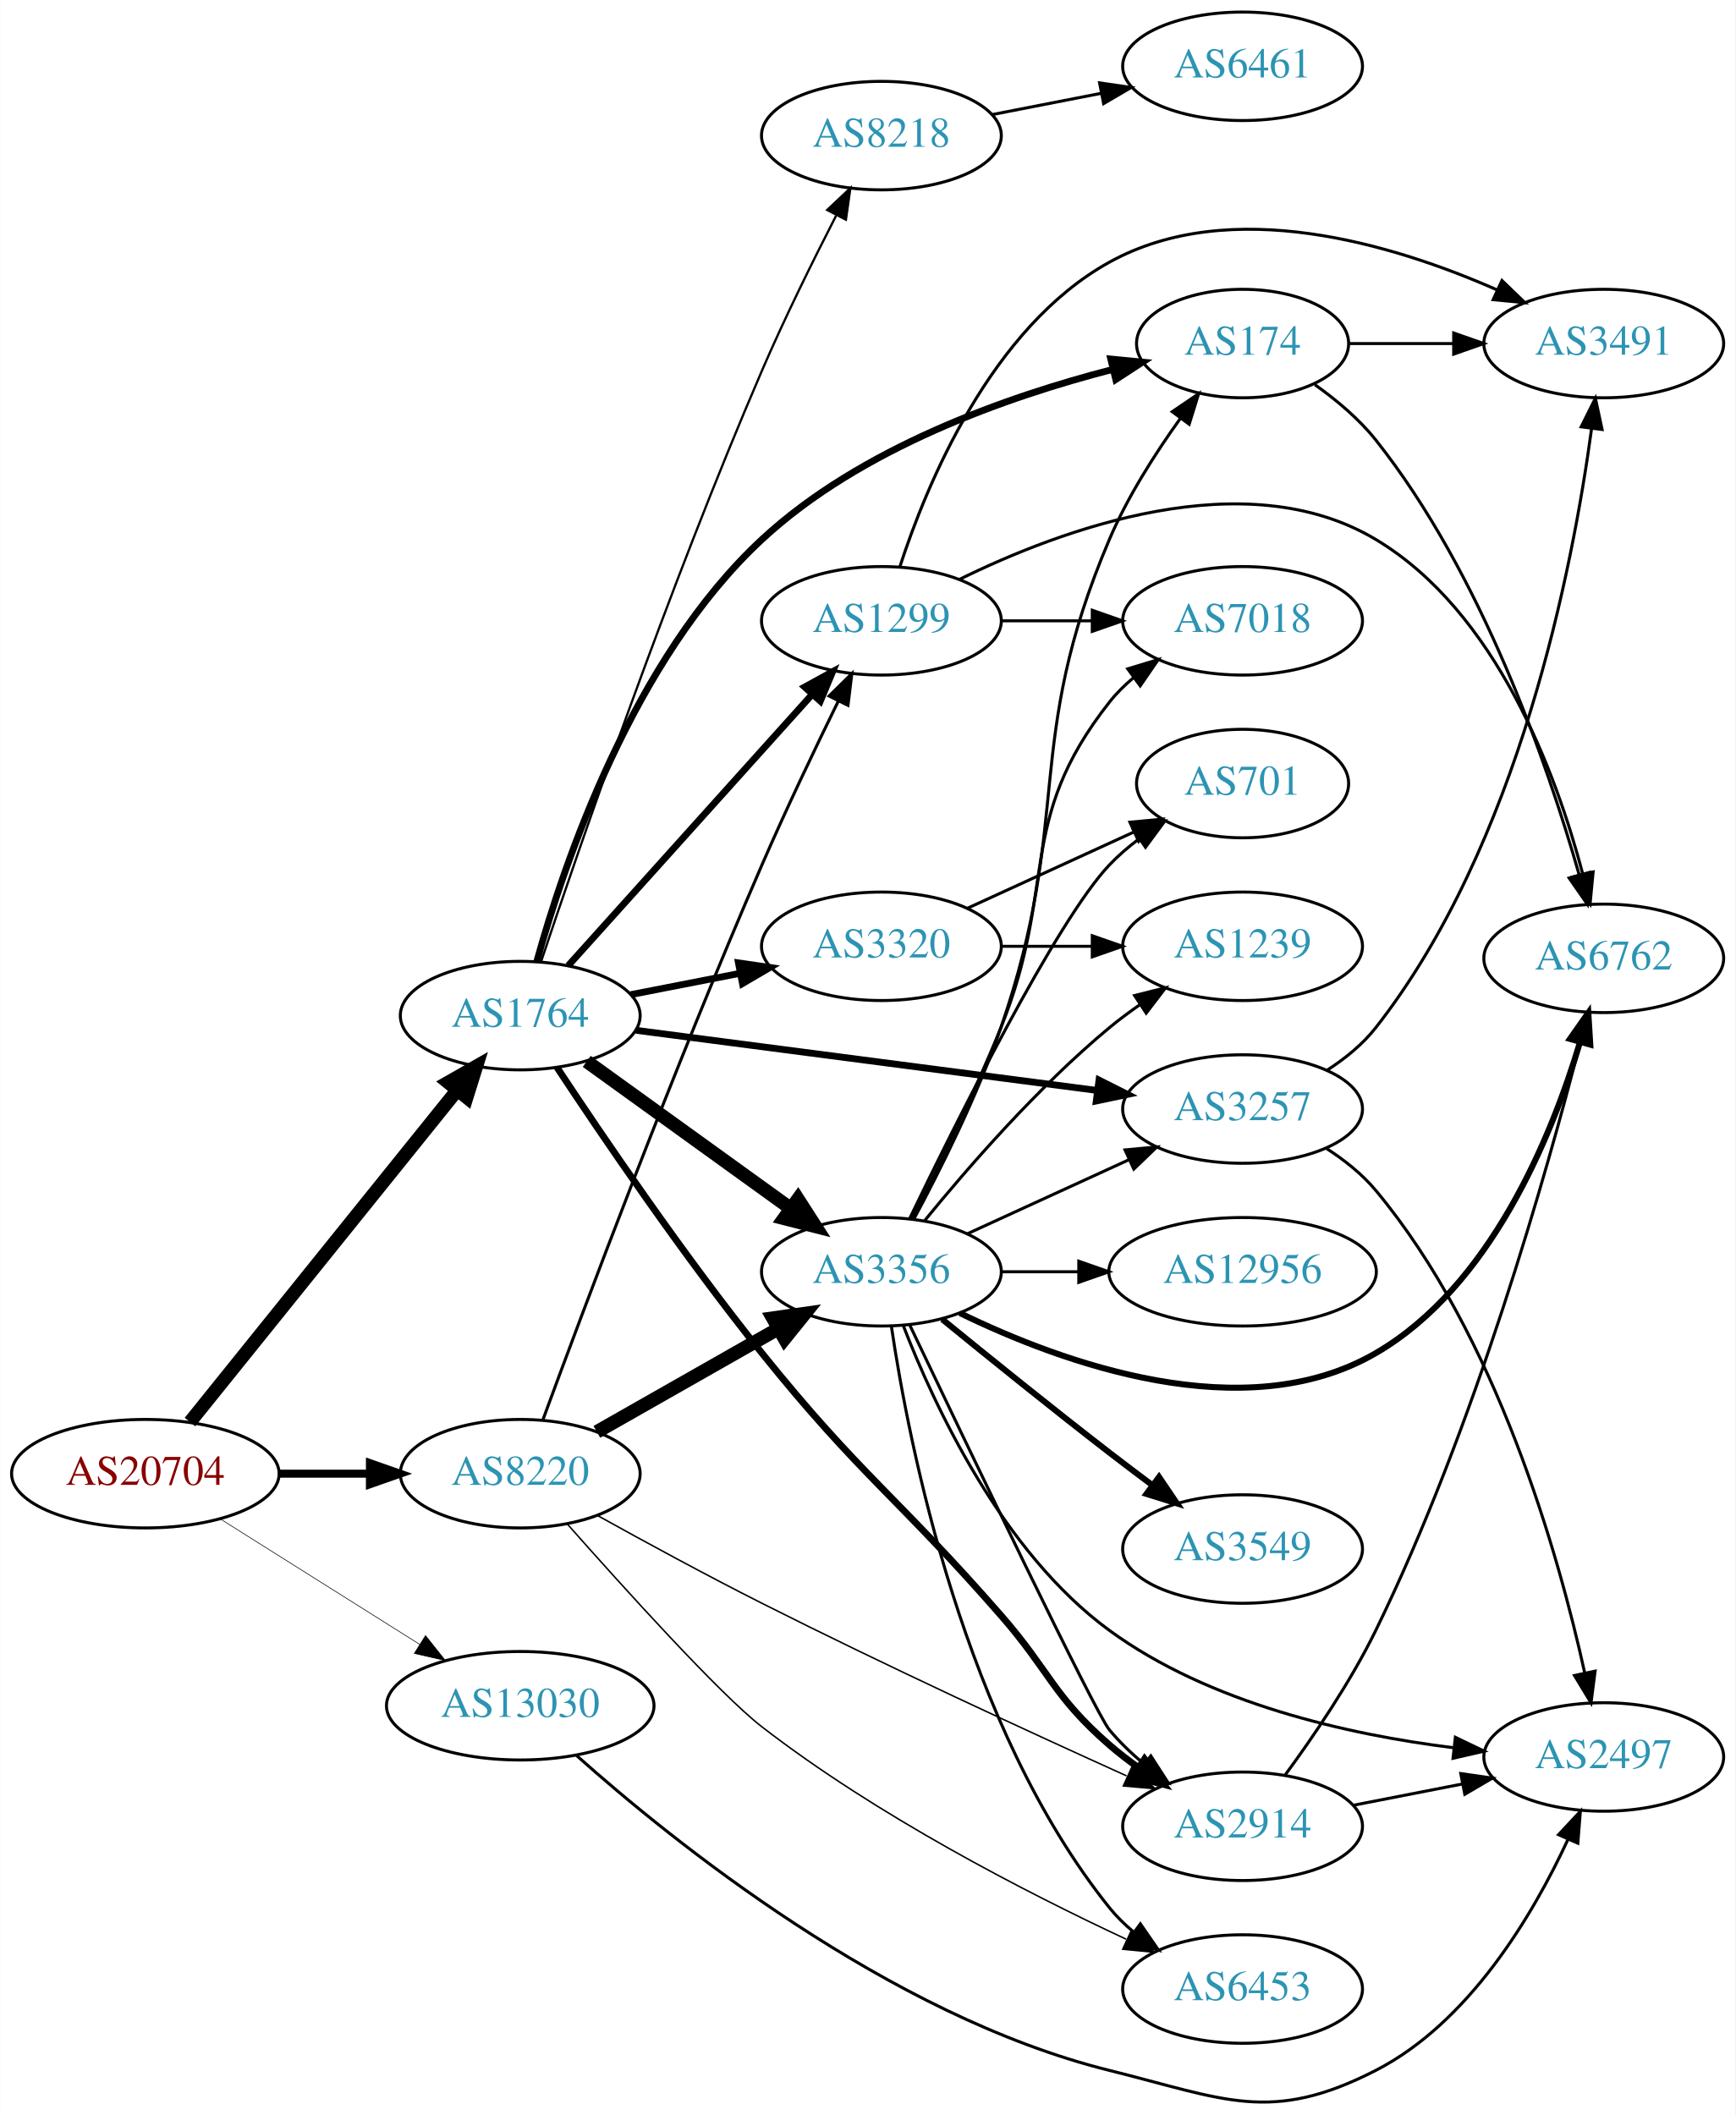
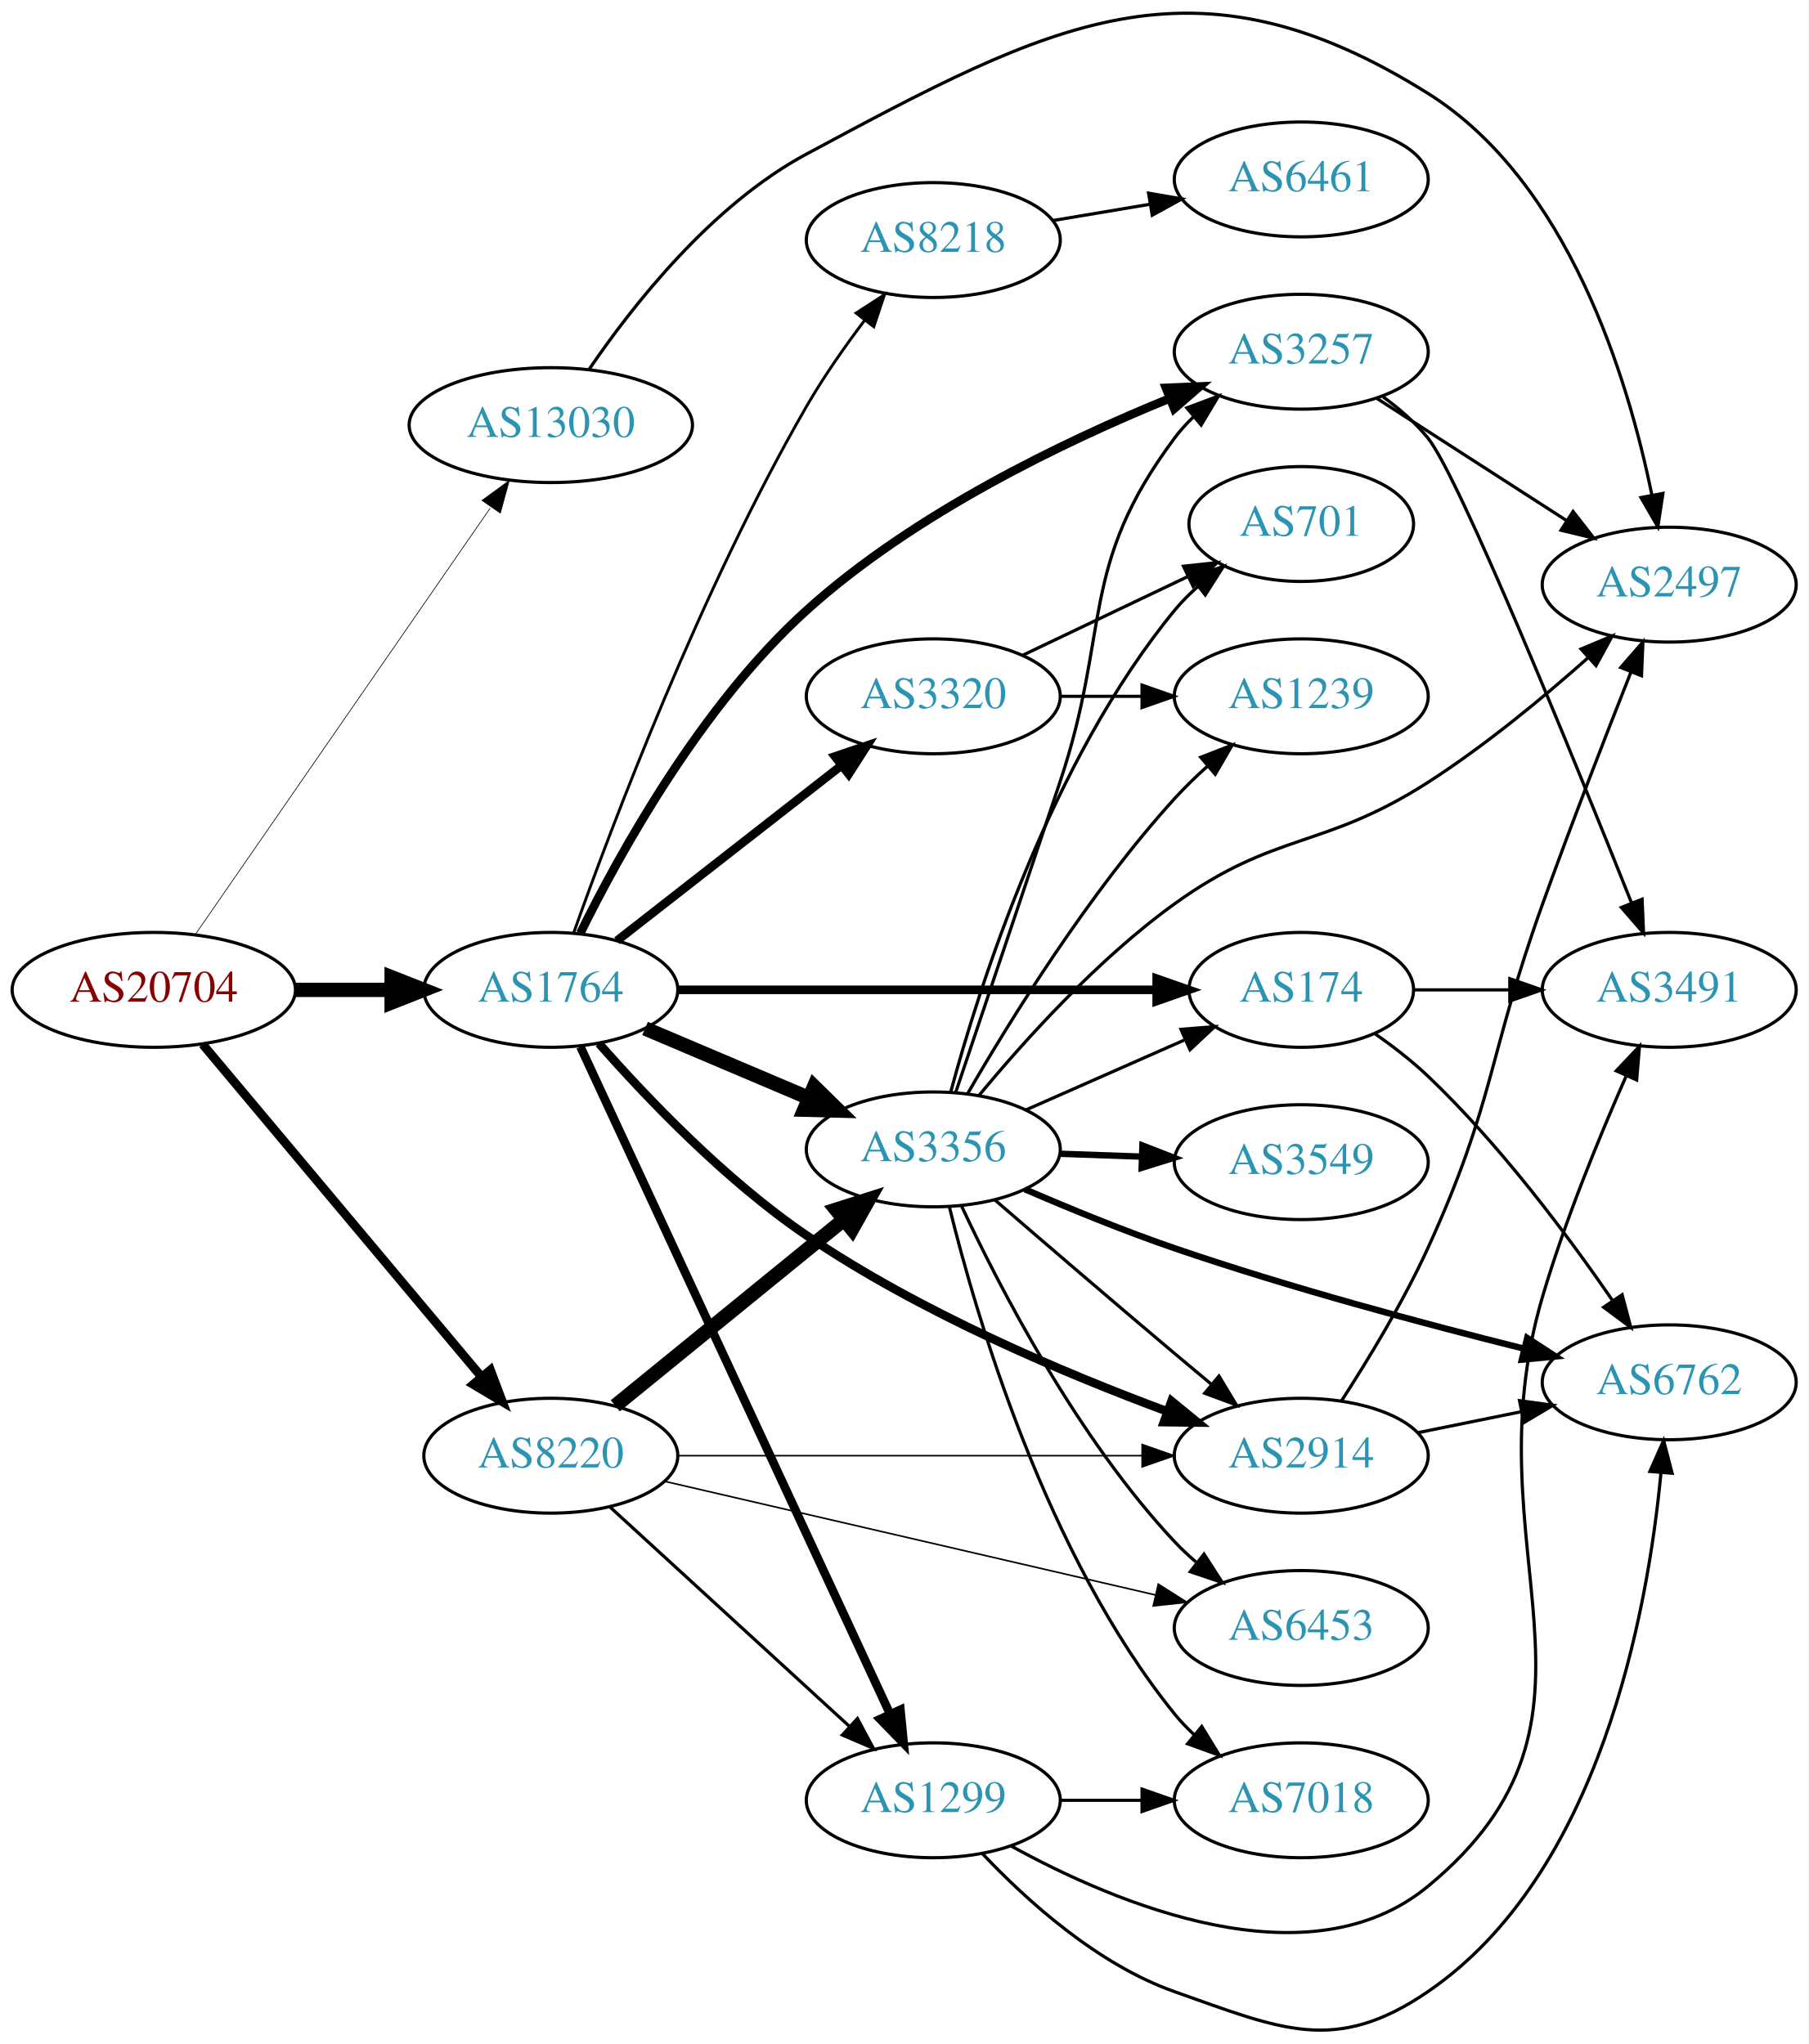
- <svg xmlns="http://www.w3.org/2000/svg" xmlns:xlink="http://www.w3.org/1999/xlink" width="576pt" height="702pt" viewBox="0.00 0.00 575.76 701.80">
-   <g id="graph0" class="graph" transform="scale(1 1) rotate(0) translate(4 697.805)">
-     <polygon fill="white" stroke="none" points="-4,4 -4,-697.805 571.762,-697.805 571.762,4 -4,4" />
+ <svg xmlns="http://www.w3.org/2000/svg" xmlns:xlink="http://www.w3.org/1999/xlink" width="567pt" height="641pt" viewBox="0.00 0.00 566.66 640.56">
+   <g id="graph0" class="graph" transform="scale(1 1) rotate(0) translate(4 636.559)">
+     <polygon fill="white" stroke="none" points="-4,4 -4,-636.559 562.663,-636.559 562.663,4 -4,4" />
    <g id="node1" class="node">
      <g id="a_node1">
        <a xlink:href="/asn/20704" xlink:title="AS20704 ~ Hirschstettnerstr. 19-21 L1 [AT]">
-           <ellipse fill="#ffffff" stroke="black" cx="44.196" cy="-208.805" rx="44.393" ry="18" />
-           <text text-anchor="middle" x="44.196" y="-205.105" font-family="Times,serif" font-size="14.00" fill="#880000">AS20704</text>
+           <ellipse fill="#ffffff" stroke="black" cx="44.196" cy="-326.352" rx="44.393" ry="18" />
+           <text text-anchor="middle" x="44.196" y="-322.652" font-family="Times,serif" font-size="14.00" fill="#880000">AS20704</text>
        </a>
      </g>
    </g>
    <g id="node2" class="node">
      <g id="a_node2">
        <a xlink:href="/asn/1764" xlink:title="AS1764 ~ NEXTLAYER-AS [AT]">
-           <ellipse fill="#ffffff" stroke="black" cx="168.588" cy="-360.805" rx="39.794" ry="18" />
-           <text text-anchor="middle" x="168.588" y="-357.105" font-family="Times,serif" font-size="14.00" fill="#2c94b3">AS1764</text>
+           <ellipse fill="#ffffff" stroke="black" cx="168.588" cy="-326.352" rx="39.794" ry="18" />
+           <text text-anchor="middle" x="168.588" y="-322.652" font-family="Times,serif" font-size="14.00" fill="#2c94b3">AS1764</text>
        </a>
      </g>
    </g>
    <g id="edge1" class="edge">
-       <path fill="none" stroke="black" stroke-width="4.5" d="M58.998,-225.946C80.599,-252.772 122.498,-304.807 147.462,-335.81" />
-       <polygon fill="black" stroke="black" stroke-width="4.5" points="144.685,-338.639 154.023,-343.959 150.819,-333.7 144.685,-338.639" />
+       <path fill="none" stroke="black" stroke-width="4.5" d="M88.692,-326.352C98.381,-326.352 108.717,-326.352 118.61,-326.352" />
+       <polygon fill="black" stroke="black" stroke-width="4.5" points="118.713,-330.289 128.713,-326.352 118.713,-322.414 118.713,-330.289" />
    </g>
    <g id="node3" class="node">
      <g id="a_node3">
        <a xlink:href="/asn/8220" xlink:title="AS8220 ~ COLT [GB]">
-           <ellipse fill="#ffffff" stroke="black" cx="168.588" cy="-208.805" rx="39.794" ry="18" />
-           <text text-anchor="middle" x="168.588" y="-205.105" font-family="Times,serif" font-size="14.00" fill="#2c94b3">AS8220</text>
+           <ellipse fill="#ffffff" stroke="black" cx="168.588" cy="-180.352" rx="39.794" ry="18" />
+           <text text-anchor="middle" x="168.588" y="-176.652" font-family="Times,serif" font-size="14.00" fill="#2c94b3">AS8220</text>
        </a>
      </g>
    </g>
    <g id="edge2" class="edge">
-       <path fill="none" stroke="black" stroke-width="2.659" d="M88.692,-208.805C98.381,-208.805 108.717,-208.805 118.61,-208.805" />
-       <polygon fill="black" stroke="black" stroke-width="2.659" points="118.713,-212.305 128.713,-208.805 118.713,-205.305 118.713,-212.305" />
+       <path fill="none" stroke="black" stroke-width="2.786" d="M59.475,-309.318C81.032,-283.603 122.001,-234.732 146.848,-205.092" />
+       <polygon fill="black" stroke="black" stroke-width="2.786" points="149.658,-207.189 153.4,-197.277 144.293,-202.692 149.658,-207.189" />
    </g>
    <g id="node4" class="node">
      <g id="a_node4">
        <a xlink:href="/asn/13030" xlink:title="AS13030 ~ Init7 (Switzerland) Ltd. [CH]">
-           <ellipse fill="#ffffff" stroke="black" cx="168.588" cy="-131.805" rx="44.393" ry="18" />
-           <text text-anchor="middle" x="168.588" y="-128.105" font-family="Times,serif" font-size="14.00" fill="#2c94b3">AS13030</text>
+           <ellipse fill="#ffffff" stroke="black" cx="168.588" cy="-503.352" rx="44.393" ry="18" />
+           <text text-anchor="middle" x="168.588" y="-499.652" font-family="Times,serif" font-size="14.00" fill="#2c94b3">AS13030</text>
        </a>
      </g>
    </g>
    <g id="edge3" class="edge">
-       <path fill="none" stroke="black" stroke-width="0.205" d="M69.085,-193.776C87.955,-181.904 114.478,-165.218 135.249,-152.15" />
-       <polygon fill="black" stroke="black" stroke-width="0.205" points="137.159,-155.084 143.76,-146.796 133.431,-149.159 137.159,-155.084" />
+       <path fill="none" stroke="black" stroke-width="0.214" d="M57.154,-343.646C78.725,-374.84 124.255,-440.684 149.6,-477.337" />
+       <polygon fill="black" stroke="black" stroke-width="0.214" points="147.015,-479.753 155.581,-485.988 152.773,-475.772 147.015,-479.753" />
    </g>
    <g id="node5" class="node">
      <g id="a_node5">
-         <a xlink:href="/asn/2914" xlink:title="AS2914 ~ NTT America, Inc. [US]">
-           <ellipse fill="#ffffff" stroke="black" cx="408.273" cy="-91.805" rx="39.794" ry="18" />
-           <text text-anchor="middle" x="408.273" y="-88.105" font-family="Times,serif" font-size="14.00" fill="#2c94b3">AS2914</text>
+         <a xlink:href="/asn/8218" xlink:title="AS8218 ~ legacy Neotelecoms [FR]">
+           <ellipse fill="#ffffff" stroke="black" cx="288.431" cy="-561.352" rx="39.794" ry="18" />
+           <text text-anchor="middle" x="288.431" y="-557.652" font-family="Times,serif" font-size="14.00" fill="#2c94b3">AS8218</text>
        </a>
      </g>
    </g>
    <g id="edge4" class="edge">
-       <path fill="none" stroke="black" stroke-width="2.25" d="M180.767,-343.632C195.562,-321.233 222.817,-281.096 248.784,-248.805 281.57,-208.035 293.657,-201.204 328.077,-161.805 344.476,-143.035 345.277,-135.169 364.077,-118.805 367.069,-116.201 370.338,-113.681 373.695,-111.295" />
-       <polygon fill="black" stroke="black" stroke-width="2.25" points="375.744,-114.136 382.115,-105.67 371.856,-108.315 375.744,-114.136" />
+       <path fill="none" stroke="black" stroke-width="0.9" d="M175.729,-344.154C187.614,-377.636 215.54,-451.796 248.784,-509.352 254.045,-518.46 260.62,-527.853 266.846,-536.107" />
+       <polygon fill="black" stroke="black" stroke-width="0.9" points="264.25,-538.471 273.139,-544.237 269.785,-534.186 264.25,-538.471" />
    </g>
    <g id="node6" class="node">
      <g id="a_node6">
-         <a xlink:href="/asn/174" xlink:title="AS174 ~ Cogent Communications [US]">
-           <ellipse fill="#ffffff" stroke="black" cx="408.273" cy="-583.805" rx="35.194" ry="18" />
-           <text text-anchor="middle" x="408.273" y="-580.105" font-family="Times,serif" font-size="14.00" fill="#2c94b3">AS174</text>
+         <a xlink:href="/asn/1299" xlink:title="AS1299 ~ Telia Carrier [EU]">
+           <ellipse fill="#ffffff" stroke="black" cx="288.431" cy="-72.352" rx="39.794" ry="18" />
+           <text text-anchor="middle" x="288.431" y="-68.652" font-family="Times,serif" font-size="14.00" fill="#2c94b3">AS1299</text>
        </a>
      </g>
    </g>
    <g id="edge5" class="edge">
-       <path fill="none" stroke="black" stroke-width="2.25" d="M174.071,-378.737C182.997,-410.975 205.923,-479.061 248.784,-518.805 281.533,-549.172 330.4,-566.279 365.205,-575.234" />
-       <polygon fill="black" stroke="black" stroke-width="2.25" points="364.526,-578.671 375.072,-577.652 366.192,-571.872 364.526,-578.671" />
+       <path fill="none" stroke="black" stroke-width="2.7" d="M177.875,-308.491C198.202,-264.678 250.635,-151.662 274.841,-99.488" />
+       <polygon fill="black" stroke="black" stroke-width="2.7" points="278.12,-100.737 279.153,-90.193 271.77,-97.791 278.12,-100.737" />
    </g>
    <g id="node7" class="node">
      <g id="a_node7">
        <a xlink:href="/asn/3257" xlink:title="AS3257 ~ GTT [DE]">
-           <ellipse fill="#ffffff" stroke="black" cx="408.273" cy="-329.805" rx="39.794" ry="18" />
-           <text text-anchor="middle" x="408.273" y="-326.105" font-family="Times,serif" font-size="14.00" fill="#2c94b3">AS3257</text>
+           <ellipse fill="#ffffff" stroke="black" cx="403.724" cy="-526.352" rx="39.794" ry="18" />
+           <text text-anchor="middle" x="403.724" y="-522.652" font-family="Times,serif" font-size="14.00" fill="#2c94b3">AS3257</text>
        </a>
      </g>
    </g>
    <g id="edge6" class="edge">
-       <path fill="none" stroke="black" stroke-width="2.25" d="M206.988,-355.927C248.346,-350.533 315.061,-341.832 360.007,-335.97" />
-       <polygon fill="black" stroke="black" stroke-width="2.25" points="360.628,-339.418 370.092,-334.654 359.723,-332.477 360.628,-339.418" />
+       <path fill="none" stroke="black" stroke-width="2.7" d="M177.821,-344.097C190.223,-369.272 215.801,-415.597 248.784,-445.352 282.357,-475.638 329.314,-498.204 362.517,-511.721" />
+       <polygon fill="black" stroke="black" stroke-width="2.7" points="361.335,-515.018 371.921,-515.459 363.921,-508.513 361.335,-515.018" />
    </g>
    <g id="node8" class="node">
      <g id="a_node8">
-         <a xlink:href="/asn/3356" xlink:title="AS3356 ~ Level 3 Parent, LLC [US]">
-           <ellipse fill="#ffffff" stroke="black" cx="288.431" cy="-275.805" rx="39.794" ry="18" />
-           <text text-anchor="middle" x="288.431" y="-272.105" font-family="Times,serif" font-size="14.00" fill="#2c94b3">AS3356</text>
+         <a xlink:href="/asn/2914" xlink:title="AS2914 ~ NTT America, Inc. [US]">
+           <ellipse fill="#ffffff" stroke="black" cx="403.724" cy="-180.352" rx="39.794" ry="18" />
+           <text text-anchor="middle" x="403.724" y="-176.652" font-family="Times,serif" font-size="14.00" fill="#2c94b3">AS2914</text>
        </a>
      </g>
    </g>
    <g id="edge7" class="edge">
-       <path fill="none" stroke="black" stroke-width="4.5" d="M190.656,-345.609C209.508,-332.01 237.326,-311.945 258.305,-296.813" />
-       <polygon fill="black" stroke="black" stroke-width="4.5" points="260.738,-299.913 266.545,-290.87 256.131,-293.526 260.738,-299.913" />
+       <path fill="none" stroke="black" stroke-width="2.7" d="M183.659,-309.574C198.501,-292.677 223.239,-266.692 248.784,-249.352 284.25,-225.277 329.48,-206.177 361.717,-194.232" />
+       <polygon fill="black" stroke="black" stroke-width="2.7" points="363.076,-197.462 371.279,-190.757 360.685,-190.883 363.076,-197.462" />
    </g>
    <g id="node9" class="node">
      <g id="a_node9">
-         <a xlink:href="/asn/1299" xlink:title="AS1299 ~ Telia Carrier [EU]">
-           <ellipse fill="#ffffff" stroke="black" cx="288.431" cy="-491.805" rx="39.794" ry="18" />
-           <text text-anchor="middle" x="288.431" y="-488.105" font-family="Times,serif" font-size="14.00" fill="#2c94b3">AS1299</text>
+         <a xlink:href="/asn/3320" xlink:title="AS3320 ~ DTAG [DE]">
+           <ellipse fill="#ffffff" stroke="black" cx="288.431" cy="-418.352" rx="39.794" ry="18" />
+           <text text-anchor="middle" x="288.431" y="-414.652" font-family="Times,serif" font-size="14.00" fill="#2c94b3">AS3320</text>
        </a>
      </g>
    </g>
    <g id="edge8" class="edge">
-       <path fill="none" stroke="black" stroke-width="2.25" d="M184.513,-377.396C204.943,-400.107 241.769,-441.045 265.383,-467.296" />
-       <polygon fill="black" stroke="black" stroke-width="2.25" points="262.965,-469.841 272.255,-474.935 268.169,-465.159 262.965,-469.841" />
+       <path fill="none" stroke="black" stroke-width="2.7" d="M189.312,-341.75C208.516,-356.743 237.887,-379.673 259.491,-396.539" />
+       <polygon fill="black" stroke="black" stroke-width="2.7" points="257.606,-399.508 267.642,-402.903 261.914,-393.99 257.606,-399.508" />
    </g>
    <g id="node10" class="node">
      <g id="a_node10">
-         <a xlink:href="/asn/3320" xlink:title="AS3320 ~ DTAG [DE]">
-           <ellipse fill="#ffffff" stroke="black" cx="288.431" cy="-383.805" rx="39.794" ry="18" />
-           <text text-anchor="middle" x="288.431" y="-380.105" font-family="Times,serif" font-size="14.00" fill="#2c94b3">AS3320</text>
+         <a xlink:href="/asn/3356" xlink:title="AS3356 ~ Level 3 Parent, LLC [US]">
+           <ellipse fill="#ffffff" stroke="black" cx="288.431" cy="-276.352" rx="39.794" ry="18" />
+           <text text-anchor="middle" x="288.431" y="-272.652" font-family="Times,serif" font-size="14.00" fill="#2c94b3">AS3356</text>
        </a>
      </g>
    </g>
    <g id="edge9" class="edge">
-       <path fill="none" stroke="black" stroke-width="2.25" d="M205.265,-367.768C216.696,-369.999 229.518,-372.502 241.572,-374.854" />
-       <polygon fill="black" stroke="black" stroke-width="2.25" points="240.984,-378.306 251.469,-376.786 242.325,-371.435 240.984,-378.306" />
+       <path fill="none" stroke="black" stroke-width="4.5" d="M198.115,-314.248C213.489,-307.725 232.665,-299.589 249.303,-292.529" />
+       <polygon fill="black" stroke="black" stroke-width="4.5" points="251.091,-296.048 258.759,-288.517 248.015,-288.798 251.091,-296.048" />
    </g>
    <g id="node11" class="node">
      <g id="a_node11">
-         <a xlink:href="/asn/8218" xlink:title="AS8218 ~ legacy Neotelecoms [FR]">
-           <ellipse fill="#ffffff" stroke="black" cx="288.431" cy="-652.805" rx="39.794" ry="18" />
-           <text text-anchor="middle" x="288.431" y="-649.105" font-family="Times,serif" font-size="14.00" fill="#2c94b3">AS8218</text>
+         <a xlink:href="/asn/174" xlink:title="AS174 ~ Cogent Communications [US]">
+           <ellipse fill="#ffffff" stroke="black" cx="403.724" cy="-326.352" rx="35.194" ry="18" />
+           <text text-anchor="middle" x="403.724" y="-322.652" font-family="Times,serif" font-size="14.00" fill="#2c94b3">AS174</text>
        </a>
      </g>
    </g>
    <g id="edge10" class="edge">
-       <path fill="none" stroke="black" stroke-width="0.75" d="M175.532,-378.811C187.946,-415.942 218.031,-503.509 248.784,-574.805 256.297,-592.221 265.732,-611.309 273.399,-626.242" />
-       <polygon fill="black" stroke="black" stroke-width="0.75" points="270.435,-628.129 278.144,-635.396 276.65,-624.907 270.435,-628.129" />
+       <path fill="none" stroke="black" stroke-width="2.7" d="M208.348,-326.352C249.615,-326.352 314.827,-326.352 358.181,-326.352" />
+       <polygon fill="black" stroke="black" stroke-width="2.7" points="358.433,-329.852 368.433,-326.352 358.433,-322.852 358.433,-329.852" />
+     </g>
+     <g id="edge35" class="edge">
+       <path fill="none" stroke="black" d="M187.23,-164.183C207.103,-145.97 239.566,-116.219 262.135,-95.535" />
+       <polygon fill="black" stroke="black" points="264.66,-97.968 269.668,-88.631 259.931,-92.807 264.66,-97.968" />
+     </g>
+     <g id="edge34" class="edge">
+       <path fill="none" stroke="black" stroke-width="0.5" d="M208.348,-180.352C248.264,-180.352 310.582,-180.352 353.853,-180.352" />
+       <polygon fill="black" stroke="black" stroke-width="0.5" points="353.872,-183.852 363.872,-180.352 353.872,-176.852 353.872,-183.852" />
+     </g>
+     <g id="edge33" class="edge">
+       <path fill="none" stroke="black" stroke-width="4.5" d="M188.784,-195.989C208.215,-211.819 238.436,-236.438 260.309,-254.257" />
+       <polygon fill="black" stroke="black" stroke-width="4.5" points="258.003,-257.458 268.243,-260.721 262.977,-251.352 258.003,-257.458" />
+     </g>
+     <g id="node19" class="node">
+       <g id="a_node19">
+         <a xlink:href="/asn/6453" xlink:title="AS6453 ~ TATA COMMUNICATIONS (AMERICA) INC [US]">
+           <ellipse fill="#ffffff" stroke="black" cx="403.724" cy="-126.352" rx="39.794" ry="18" />
+           <text text-anchor="middle" x="403.724" y="-122.652" font-family="Times,serif" font-size="14.00" fill="#2c94b3">AS6453</text>
+         </a>
+       </g>
    </g>
    <g id="edge36" class="edge">
-       <path fill="none" stroke="black" stroke-width="0.5" d="M194.352,-194.858C209.865,-186.247 230.345,-175.105 248.784,-165.805 289.696,-145.171 337.441,-123.152 369.75,-108.55" />
-       <polygon fill="black" stroke="black" stroke-width="0.5" points="371.578,-111.566 379.257,-104.266 368.702,-105.184 371.578,-111.566" />
-     </g>
-     <g id="edge34" class="edge">
-       <path fill="none" stroke="black" stroke-width="4.5" d="M194.005,-222.687C211.465,-232.614 235.165,-246.089 254.326,-256.983" />
-       <polygon fill="black" stroke="black" stroke-width="4.5" points="252.406,-260.421 263.045,-261.94 256.298,-253.575 252.406,-260.421" />
-     </g>
-     <g id="edge35" class="edge">
-       <path fill="none" stroke="black" d="M176.055,-226.541C189.056,-261.909 219.62,-343.595 248.784,-410.805 256.746,-429.152 266.439,-449.464 274.126,-465.159" />
-       <polygon fill="black" stroke="black" points="271.059,-466.853 278.62,-474.275 277.338,-463.758 271.059,-466.853" />
-     </g>
-     <g id="node15" class="node">
-       <g id="a_node15">
-         <a xlink:href="/asn/6453" xlink:title="AS6453 ~ TATA COMMUNICATIONS (AMERICA) INC [US]">
-           <ellipse fill="#ffffff" stroke="black" cx="408.273" cy="-37.805" rx="39.794" ry="18" />
-           <text text-anchor="middle" x="408.273" y="-34.105" font-family="Times,serif" font-size="14.00" fill="#2c94b3">AS6453</text>
-         </a>
-       </g>
-     </g>
-     <g id="edge37" class="edge">
-       <path fill="none" stroke="black" stroke-width="0.5" d="M184.19,-192.121C202.998,-170.849 234.913,-135.536 248.784,-124.805 286.859,-95.351 336.194,-69.964 369.634,-54.342" />
-       <polygon fill="black" stroke="black" stroke-width="0.5" points="371.427,-57.369 379.046,-50.006 368.498,-51.011 371.427,-57.369" />
+       <path fill="none" stroke="black" stroke-width="0.5" d="M204.239,-172.326C245.159,-162.848 313.312,-147.062 358.135,-136.68" />
+       <polygon fill="black" stroke="black" stroke-width="0.5" points="358.93,-140.088 367.883,-134.422 357.351,-133.269 358.93,-140.088" />
    </g>
    <g id="node16" class="node">
      <g id="a_node16">
        <a xlink:href="/asn/2497" xlink:title="AS2497 ~ Internet Initiative Japan Inc. [JP]">
-           <ellipse fill="#ffffff" stroke="black" cx="528.116" cy="-114.805" rx="39.794" ry="18" />
-           <text text-anchor="middle" x="528.116" y="-111.105" font-family="Times,serif" font-size="14.00" fill="#2c94b3">AS2497</text>
-         </a>
-       </g>
-     </g>
-     <g id="edge38" class="edge">
-       <path fill="none" stroke="black" d="M187.082,-115.454C219.133,-86.843 290.746,-29.009 364.077,-10.805 402.205,-1.34 417.518,7.131 452.469,-10.805 483.541,-26.75 504.593,-62.306 516.219,-87.389" />
-       <polygon fill="black" stroke="black" points="513.112,-89.019 520.352,-96.754 519.516,-86.192 513.112,-89.019" />
+           <ellipse fill="#ffffff" stroke="black" cx="519.017" cy="-453.352" rx="39.794" ry="18" />
+           <text text-anchor="middle" x="519.017" y="-449.652" font-family="Times,serif" font-size="14.00" fill="#2c94b3">AS2497</text>
+         </a>
+       </g>
+     </g>
+     <g id="edge37" class="edge">
+       <path fill="none" stroke="black" d="M180.642,-520.904C194.145,-540.74 218.919,-572.344 248.784,-588.352 325.37,-629.402 369.736,-653.488 443.37,-607.352 487.482,-579.713 506.178,-517.773 513.586,-481.428" />
+       <polygon fill="black" stroke="black" points="517.05,-481.947 515.463,-471.471 510.171,-480.65 517.05,-481.947" />
    </g>
    <g id="node12" class="node">
      <g id="a_node12">
+         <a xlink:href="/asn/6461" xlink:title="AS6461 ~ Zayo Bandwidth [US]">
+           <ellipse fill="#ffffff" stroke="black" cx="403.724" cy="-580.352" rx="39.794" ry="18" />
+           <text text-anchor="middle" x="403.724" y="-576.652" font-family="Times,serif" font-size="14.00" fill="#2c94b3">AS6461</text>
+         </a>
+       </g>
+     </g>
+     <g id="edge11" class="edge">
+       <path fill="none" stroke="black" d="M325.901,-567.468C335.604,-569.095 346.215,-570.875 356.37,-572.578" />
+       <polygon fill="black" stroke="black" points="355.881,-576.045 366.322,-574.247 357.039,-569.141 355.881,-576.045" />
+     </g>
+     <g id="node13" class="node">
+       <g id="a_node13">
+         <a xlink:href="/asn/7018" xlink:title="AS7018 ~ AT&amp;T Services, Inc. [US]">
+           <ellipse fill="#ffffff" stroke="black" cx="403.724" cy="-72.352" rx="39.794" ry="18" />
+           <text text-anchor="middle" x="403.724" y="-68.652" font-family="Times,serif" font-size="14.00" fill="#2c94b3">AS7018</text>
+         </a>
+       </g>
+     </g>
+     <g id="edge12" class="edge">
+       <path fill="none" stroke="black" d="M328.103,-72.352C336.306,-72.352 345.07,-72.352 353.602,-72.352" />
+       <polygon fill="black" stroke="black" points="353.841,-75.852 363.841,-72.352 353.841,-68.852 353.841,-75.852" />
+     </g>
+     <g id="node14" class="node">
+       <g id="a_node14">
        <a xlink:href="/asn/6762" xlink:title="AS6762 ~ TELECOM ITALIA SPARKLE S.p.A. [IT]">
-           <ellipse fill="#ffffff" stroke="black" cx="528.116" cy="-379.805" rx="39.794" ry="18" />
-           <text text-anchor="middle" x="528.116" y="-376.105" font-family="Times,serif" font-size="14.00" fill="#2c94b3">AS6762</text>
-         </a>
-       </g>
+           <ellipse fill="#ffffff" stroke="black" cx="519.017" cy="-203.352" rx="39.794" ry="18" />
+           <text text-anchor="middle" x="519.017" y="-199.652" font-family="Times,serif" font-size="14.00" fill="#2c94b3">AS6762</text>
+         </a>
+       </g>
+     </g>
+     <g id="edge13" class="edge">
+       <path fill="none" stroke="black" d="M303.768,-55.7C317.531,-41.101 339.768,-20.91 364.077,-12.352 397.319,-0.648 414.267,7.521 443.37,-12.352 497.308,-49.183 512.274,-131.312 516.425,-174.902" />
+       <polygon fill="black" stroke="black" points="512.956,-175.424 517.265,-185.103 519.933,-174.85 512.956,-175.424" />
+     </g>
+     <g id="node15" class="node">
+       <g id="a_node15">
+         <a xlink:href="/asn/3491" xlink:title="AS3491 ~ PCCW Global, Inc. [US]">
+           <ellipse fill="#ffffff" stroke="black" cx="519.017" cy="-326.352" rx="39.794" ry="18" />
+           <text text-anchor="middle" x="519.017" y="-322.652" font-family="Times,serif" font-size="14.00" fill="#2c94b3">AS3491</text>
+         </a>
+       </g>
+     </g>
+     <g id="edge14" class="edge">
+       <path fill="none" stroke="black" d="M312.937,-57.957C345.898,-39.828 405.995,-14.548 443.37,-45.352 508.011,-98.626 455.622,-150.024 479.37,-230.352 486.441,-254.267 497.205,-280.471 505.58,-299.451" />
+       <polygon fill="black" stroke="black" points="502.426,-300.973 509.709,-308.668 508.814,-298.11 502.426,-300.973" />
+     </g>
+     <g id="edge16" class="edge">
+       <path fill="none" stroke="black" d="M429.343,-512.227C434.436,-508.51 439.439,-504.172 443.37,-499.352 453.121,-487.396 489.04,-399.108 507.262,-353.486" />
+       <polygon fill="black" stroke="black" points="510.52,-354.765 510.97,-344.179 504.017,-352.174 510.52,-354.765" />
+     </g>
+     <g id="edge15" class="edge">
+       <path fill="none" stroke="black" d="M427.378,-511.755C444.436,-500.763 468.02,-485.567 486.855,-473.431" />
+       <polygon fill="black" stroke="black" points="488.891,-476.282 495.402,-467.924 485.1,-470.398 488.891,-476.282" />
+     </g>
+     <g id="edge32" class="edge">
+       <path fill="none" stroke="black" d="M440.26,-187.566C450.488,-189.643 461.789,-191.937 472.531,-194.118" />
+       <polygon fill="black" stroke="black" points="472.111,-197.604 482.607,-196.163 473.503,-190.743 472.111,-197.604" />
+     </g>
+     <g id="edge31" class="edge">
+       <path fill="none" stroke="black" d="M416.275,-197.456C424.572,-210.254 435.614,-228.399 443.37,-245.352 464.42,-291.362 462.246,-305.741 479.37,-353.352 488.262,-378.073 499.097,-405.935 507.03,-425.958" />
+       <polygon fill="black" stroke="black" points="503.83,-427.384 510.779,-435.382 510.335,-424.797 503.83,-427.384" />
+     </g>
+     <g id="node17" class="node">
+       <g id="a_node17">
+         <a xlink:href="/asn/701" xlink:title="AS701 ~ UUNET [US]">
+           <ellipse fill="#ffffff" stroke="black" cx="403.724" cy="-472.352" rx="35.194" ry="18" />
+           <text text-anchor="middle" x="403.724" y="-468.652" font-family="Times,serif" font-size="14.00" fill="#2c94b3">AS701</text>
+         </a>
+       </g>
+     </g>
+     <g id="edge17" class="edge">
+       <path fill="none" stroke="black" d="M316.567,-431.286C331.999,-438.641 351.485,-447.929 368.02,-455.81" />
+       <polygon fill="black" stroke="black" points="366.828,-459.12 377.361,-460.263 369.84,-452.801 366.828,-459.12" />
+     </g>
+     <g id="node18" class="node">
+       <g id="a_node18">
+         <a xlink:href="/asn/1239" xlink:title="AS1239 ~ Sprint [US]">
+           <ellipse fill="#ffffff" stroke="black" cx="403.724" cy="-418.352" rx="39.794" ry="18" />
+           <text text-anchor="middle" x="403.724" y="-414.652" font-family="Times,serif" font-size="14.00" fill="#2c94b3">AS1239</text>
+         </a>
+       </g>
+     </g>
+     <g id="edge18" class="edge">
+       <path fill="none" stroke="black" d="M328.103,-418.352C336.306,-418.352 345.07,-418.352 353.602,-418.352" />
+       <polygon fill="black" stroke="black" points="353.841,-421.852 363.841,-418.352 353.841,-414.852 353.841,-421.852" />
+     </g>
+     <g id="edge25" class="edge">
+       <path fill="none" stroke="black" d="M295.469,-294.275C303.086,-316.894 316.579,-356.997 328.077,-391.352 344.136,-439.332 333.806,-458.81 364.077,-499.352 365.822,-501.688 367.829,-503.897 369.992,-505.969" />
+       <polygon fill="black" stroke="black" points="367.87,-508.756 377.793,-512.47 372.352,-503.379 367.87,-508.756" />
+     </g>
+     <g id="edge27" class="edge">
+       <path fill="none" stroke="black" d="M307.762,-260.483C322.827,-247.478 344.757,-228.631 364.077,-212.352 367.795,-209.219 371.729,-205.931 375.608,-202.705" />
+       <polygon fill="black" stroke="black" points="377.942,-205.316 383.405,-196.238 373.474,-199.928 377.942,-205.316" />
+     </g>
+     <g id="edge24" class="edge">
+       <path fill="none" stroke="black" d="M317.436,-288.711C332.413,-295.321 351.014,-303.531 367.02,-310.594" />
+       <polygon fill="black" stroke="black" points="366.032,-313.984 376.594,-314.82 368.859,-307.58 366.032,-313.984" />
+     </g>
+     <g id="edge26" class="edge">
+       <path fill="none" stroke="black" d="M293.479,-258.297C301.842,-224.197 323.707,-149.269 364.077,-99.352 365.911,-97.085 367.982,-94.925 370.19,-92.888" />
+       <polygon fill="black" stroke="black" points="372.541,-95.487 378.075,-86.452 368.115,-90.065 372.541,-95.487" />
+     </g>
+     <g id="edge21" class="edge">
+       <path fill="none" stroke="black" stroke-width="2" d="M317.111,-263.869C331.039,-257.842 348.279,-250.763 364.077,-245.352 400.338,-232.932 442.37,-221.669 473.342,-213.94" />
+       <polygon fill="black" stroke="black" stroke-width="2" points="474.528,-217.252 483.398,-211.458 472.851,-210.456 474.528,-217.252" />
+     </g>
+     <g id="edge22" class="edge">
+       <path fill="none" stroke="black" d="M302.85,-293.373C316.785,-310.221 339.9,-335.948 364.077,-353.352 395.794,-376.182 410.47,-370.263 443.37,-391.352 461.155,-402.751 479.426,-417.858 493.44,-430.306" />
+       <polygon fill="black" stroke="black" points="491.396,-433.175 501.164,-437.279 496.087,-427.98 491.396,-433.175" />
    </g>
    <g id="edge28" class="edge">
-       <path fill="none" stroke="black" d="M422.314,-108.711C431.652,-121.412 444.018,-139.52 452.469,-156.805 485.273,-223.894 509.309,-308.961 520.359,-352.062" />
-       <polygon fill="black" stroke="black" points="516.985,-352.995 522.825,-361.835 523.772,-351.282 516.985,-352.995" />
-     </g>
-     <g id="edge27" class="edge">
-       <path fill="none" stroke="black" d="M444.95,-98.768C456.381,-100.999 469.203,-103.502 481.257,-105.854" />
-       <polygon fill="black" stroke="black" points="480.669,-109.306 491.154,-107.786 482.01,-102.435 480.669,-109.306" />
-     </g>
-     <g id="edge25" class="edge">
-       <path fill="none" stroke="black" d="M432.271,-570.151C439.429,-565.074 446.896,-558.82 452.469,-551.805 487.761,-507.381 509.599,-443.719 519.943,-407.607" />
-       <polygon fill="black" stroke="black" points="523.373,-408.335 522.672,-397.763 516.628,-406.465 523.373,-408.335" />
+       <path fill="none" stroke="black" d="M293.896,-294.355C302.759,-327.253 325.154,-398.043 364.077,-445.352 366.209,-447.943 368.65,-450.397 371.245,-452.691" />
+       <polygon fill="black" stroke="black" points="369.321,-455.631 379.342,-459.071 373.653,-450.133 369.321,-455.631" />
+     </g>
+     <g id="edge23" class="edge">
+       <path fill="none" stroke="black" d="M299.187,-293.833C312.289,-316.497 337.067,-356.635 364.077,-386.352 367.194,-389.78 370.683,-393.166 374.256,-396.377" />
+       <polygon fill="black" stroke="black" points="372.224,-399.245 382.1,-403.081 376.772,-393.924 372.224,-399.245" />
+     </g>
+     <g id="edge19" class="edge">
+       <path fill="none" stroke="black" d="M297.328,-258.515C309.185,-233.109 333.494,-185.969 364.077,-153.352 366.124,-151.169 368.375,-149.059 370.729,-147.045" />
+       <polygon fill="black" stroke="black" points="373.254,-149.514 378.988,-140.605 368.949,-143.994 373.254,-149.514" />
    </g>
    <g id="node20" class="node">
      <g id="a_node20">
-         <a xlink:href="/asn/3491" xlink:title="AS3491 ~ PCCW Global, Inc. [US]">
-           <ellipse fill="#ffffff" stroke="black" cx="528.116" cy="-583.805" rx="39.794" ry="18" />
-           <text text-anchor="middle" x="528.116" y="-580.105" font-family="Times,serif" font-size="14.00" fill="#2c94b3">AS3491</text>
-         </a>
-       </g>
-     </g>
-     <g id="edge26" class="edge">
-       <path fill="none" stroke="black" d="M443.675,-583.805C454.499,-583.805 466.667,-583.805 478.294,-583.805" />
-       <polygon fill="black" stroke="black" points="478.325,-587.305 488.325,-583.805 478.324,-580.305 478.325,-587.305" />
+         <a xlink:href="/asn/3549" xlink:title="AS3549 ~ Level 3 Parent, LLC [US]">
+           <ellipse fill="#ffffff" stroke="black" cx="403.724" cy="-272.352" rx="39.794" ry="18" />
+           <text text-anchor="middle" x="403.724" y="-268.652" font-family="Times,serif" font-size="14.00" fill="#2c94b3">AS3549</text>
+         </a>
+       </g>
+     </g>
+     <g id="edge20" class="edge">
+       <path fill="none" stroke="black" stroke-width="2" d="M328.103,-274.986C336.306,-274.697 345.07,-274.387 353.602,-274.086" />
+       <polygon fill="black" stroke="black" stroke-width="2" points="353.971,-277.575 363.841,-273.725 353.724,-270.58 353.971,-277.575" />
+     </g>
+     <g id="edge30" class="edge">
+       <path fill="none" stroke="black" d="M426.868,-312.578C432.512,-308.622 438.386,-304.087 443.37,-299.352 465.902,-277.943 487.204,-249.411 501.24,-229.027" />
+       <polygon fill="black" stroke="black" points="504.264,-230.805 506.975,-220.563 498.468,-226.879 504.264,-230.805" />
    </g>
    <g id="edge29" class="edge">
-       <path fill="none" stroke="black" d="M436.026,-316.772C442.021,-312.913 447.938,-308.239 452.469,-302.805 492.643,-254.629 513.096,-182.154 521.79,-142.744" />
-       <polygon fill="black" stroke="black" points="525.252,-143.289 523.891,-132.782 518.403,-141.845 525.252,-143.289" />
-     </g>
-     <g id="edge30" class="edge">
-       <path fill="none" stroke="black" d="M436.261,-342.648C442.249,-346.513 448.104,-351.237 452.469,-356.805 499.982,-417.405 517.838,-509.468 524.066,-555.508" />
-       <polygon fill="black" stroke="black" points="520.622,-556.171 525.348,-565.653 527.566,-555.293 520.622,-556.171" />
-     </g>
-     <g id="edge17" class="edge">
-       <path fill="none" stroke="black" d="M297.77,-258.268C316.243,-219.497 359.36,-129.465 364.077,-123.805 367.427,-119.786 371.382,-115.992 375.515,-112.518" />
-       <polygon fill="black" stroke="black" points="377.824,-115.156 383.573,-106.256 373.529,-109.629 377.824,-115.156" />
-     </g>
-     <g id="edge16" class="edge">
-       <path fill="none" stroke="black" d="M299.224,-293.331C307.861,-309.416 320.258,-334.12 328.077,-356.805 352.112,-426.535 335.178,-450.946 364.077,-518.805 370.085,-532.911 379.221,-547.246 387.546,-558.852" />
-       <polygon fill="black" stroke="black" points="384.925,-561.194 393.689,-567.147 390.55,-557.028 384.925,-561.194" />
-     </g>
-     <g id="edge21" class="edge">
-       <path fill="none" stroke="black" d="M317.06,-288.466C333.017,-295.778 353.287,-305.066 370.57,-312.986" />
-       <polygon fill="black" stroke="black" points="369.269,-316.24 379.818,-317.224 372.185,-309.876 369.269,-316.24" />
-     </g>
-     <g id="edge11" class="edge">
-       <path fill="none" stroke="black" stroke-width="2" d="M314.454,-262.11C348.121,-245.709 408.81,-223.433 452.469,-248.805 490.493,-270.902 510.759,-320.417 520.198,-351.846" />
-       <polygon fill="black" stroke="black" stroke-width="2" points="516.908,-353.073 522.994,-361.745 523.644,-351.17 516.908,-353.073" />
-     </g>
-     <g id="node13" class="node">
-       <g id="a_node13">
-         <a xlink:href="/asn/3549" xlink:title="AS3549 ~ Level 3 Parent, LLC [US]">
-           <ellipse fill="#ffffff" stroke="black" cx="408.273" cy="-183.805" rx="39.794" ry="18" />
-           <text text-anchor="middle" x="408.273" y="-180.105" font-family="Times,serif" font-size="14.00" fill="#2c94b3">AS3549</text>
-         </a>
-       </g>
-     </g>
-     <g id="edge12" class="edge">
-       <path fill="none" stroke="black" stroke-width="2" d="M308.598,-260.055C323.579,-247.828 344.992,-230.535 364.077,-215.805 368.603,-212.312 373.435,-208.659 378.169,-205.122" />
-       <polygon fill="black" stroke="black" stroke-width="2" points="380.552,-207.712 386.495,-198.941 376.38,-202.091 380.552,-207.712" />
-     </g>
-     <g id="node14" class="node">
-       <g id="a_node14">
-         <a xlink:href="/asn/12956" xlink:title="AS12956 ~ TELXIUS [ES]">
-           <ellipse fill="#ffffff" stroke="black" cx="408.273" cy="-275.805" rx="44.393" ry="18" />
-           <text text-anchor="middle" x="408.273" y="-272.105" font-family="Times,serif" font-size="14.00" fill="#2c94b3">AS12956</text>
-         </a>
-       </g>
-     </g>
-     <g id="edge13" class="edge">
-       <path fill="none" stroke="black" d="M328.343,-275.805C336.446,-275.805 345.121,-275.805 353.648,-275.805" />
-       <polygon fill="black" stroke="black" points="353.925,-279.305 363.925,-275.805 353.925,-272.305 353.925,-279.305" />
-     </g>
-     <g id="edge14" class="edge">
-       <path fill="none" stroke="black" d="M291.732,-257.758C297.516,-218.691 315.813,-124.969 364.077,-64.805 366.429,-61.873 369.191,-59.171 372.161,-56.702" />
-       <polygon fill="black" stroke="black" points="374.353,-59.435 380.374,-50.717 370.23,-53.778 374.353,-59.435" />
-     </g>
-     <g id="edge15" class="edge">
-       <path fill="none" stroke="black" d="M295.722,-257.857C305.883,-231.558 328.444,-182.859 364.077,-156.805 397.328,-132.493 443.376,-122.22 478.056,-117.897" />
-       <polygon fill="black" stroke="black" points="478.878,-121.327 488.427,-116.738 478.1,-114.371 478.878,-121.327" />
-     </g>
-     <g id="node17" class="node">
-       <g id="a_node17">
-         <a xlink:href="/asn/1239" xlink:title="AS1239 ~ Sprint [US]">
-           <ellipse fill="#ffffff" stroke="black" cx="408.273" cy="-383.805" rx="39.794" ry="18" />
-           <text text-anchor="middle" x="408.273" y="-380.105" font-family="Times,serif" font-size="14.00" fill="#2c94b3">AS1239</text>
-         </a>
-       </g>
-     </g>
-     <g id="edge18" class="edge">
-       <path fill="none" stroke="black" d="M302.85,-292.87C316.964,-310.18 340.379,-337.149 364.077,-356.805 367.294,-359.473 370.794,-362.075 374.365,-364.546" />
-       <polygon fill="black" stroke="black" points="372.442,-367.471 382.721,-370.041 376.288,-361.622 372.442,-367.471" />
-     </g>
-     <g id="node18" class="node">
-       <g id="a_node18">
-         <a xlink:href="/asn/701" xlink:title="AS701 ~ UUNET [US]">
-           <ellipse fill="#ffffff" stroke="black" cx="408.273" cy="-437.805" rx="35.194" ry="18" />
-           <text text-anchor="middle" x="408.273" y="-434.105" font-family="Times,serif" font-size="14.00" fill="#2c94b3">AS701</text>
-         </a>
-       </g>
-     </g>
-     <g id="edge19" class="edge">
-       <path fill="none" stroke="black" d="M297.778,-293.4C313.245,-325.537 346.39,-392.145 364.077,-410.805 367.02,-413.91 370.394,-416.806 373.929,-419.46" />
-       <polygon fill="black" stroke="black" points="372.115,-422.459 382.348,-425.202 376.059,-416.676 372.115,-422.459" />
-     </g>
-     <g id="node19" class="node">
-       <g id="a_node19">
-         <a xlink:href="/asn/7018" xlink:title="AS7018 ~ AT&amp;T Services, Inc. [US]">
-           <ellipse fill="#ffffff" stroke="black" cx="408.273" cy="-491.805" rx="39.794" ry="18" />
-           <text text-anchor="middle" x="408.273" y="-488.105" font-family="Times,serif" font-size="14.00" fill="#2c94b3">AS7018</text>
-         </a>
-       </g>
-     </g>
-     <g id="edge20" class="edge">
-       <path fill="none" stroke="black" d="M298.511,-293.222C306.78,-309.438 319.042,-334.408 328.077,-356.805 347.007,-403.727 332.779,-425.051 364.077,-464.805 366.402,-467.758 369.146,-470.475 372.105,-472.952" />
-       <polygon fill="black" stroke="black" points="370.165,-475.869 380.302,-478.949 374.298,-470.22 370.165,-475.869" />
-     </g>
-     <g id="edge23" class="edge">
-       <path fill="none" stroke="black" d="M314.261,-505.519C347.977,-522.114 409.009,-544.796 452.469,-518.805 492.561,-494.828 512.364,-441.109 521.118,-407.916" />
-       <polygon fill="black" stroke="black" points="524.586,-408.471 523.583,-397.924 517.789,-406.794 524.586,-408.471" />
-     </g>
-     <g id="edge22" class="edge">
-       <path fill="none" stroke="black" d="M328.343,-491.805C337.897,-491.805 348.246,-491.805 358.209,-491.805" />
-       <polygon fill="black" stroke="black" points="358.402,-495.305 368.402,-491.805 358.402,-488.305 358.402,-495.305" />
-     </g>
-     <g id="edge24" class="edge">
-       <path fill="none" stroke="black" d="M294.505,-509.595C303.427,-537.111 324.811,-589.084 364.077,-610.805 404.351,-633.083 458.171,-616.839 492.746,-601.603" />
-       <polygon fill="black" stroke="black" points="494.338,-604.724 501.961,-597.365 491.413,-598.364 494.338,-604.724" />
-     </g>
-     <g id="edge32" class="edge">
-       <path fill="none" stroke="black" d="M328.343,-383.805C337.897,-383.805 348.246,-383.805 358.209,-383.805" />
-       <polygon fill="black" stroke="black" points="358.402,-387.305 368.402,-383.805 358.402,-380.305 358.402,-387.305" />
-     </g>
-     <g id="edge31" class="edge">
-       <path fill="none" stroke="black" d="M317.06,-396.466C333.476,-403.988 354.457,-413.603 372.054,-421.666" />
-       <polygon fill="black" stroke="black" points="370.883,-424.979 381.432,-425.963 373.799,-418.616 370.883,-424.979" />
-     </g>
-     <g id="node21" class="node">
-       <g id="a_node21">
-         <a xlink:href="/asn/6461" xlink:title="AS6461 ~ Zayo Bandwidth [US]">
-           <ellipse fill="#ffffff" stroke="black" cx="408.273" cy="-675.805" rx="39.794" ry="18" />
-           <text text-anchor="middle" x="408.273" y="-672.105" font-family="Times,serif" font-size="14.00" fill="#2c94b3">AS6461</text>
-         </a>
-       </g>
-     </g>
-     <g id="edge33" class="edge">
-       <path fill="none" stroke="black" d="M325.107,-659.768C336.539,-661.999 349.361,-664.502 361.414,-666.854" />
-       <polygon fill="black" stroke="black" points="360.826,-670.306 371.311,-668.786 362.167,-663.435 360.826,-670.306" />
+       <path fill="none" stroke="black" d="M439.023,-326.352C448.4,-326.352 458.75,-326.352 468.785,-326.352" />
+       <polygon fill="black" stroke="black" points="469.074,-329.852 479.074,-326.352 469.074,-322.852 469.074,-329.852" />
    </g>
  </g>
</svg>
